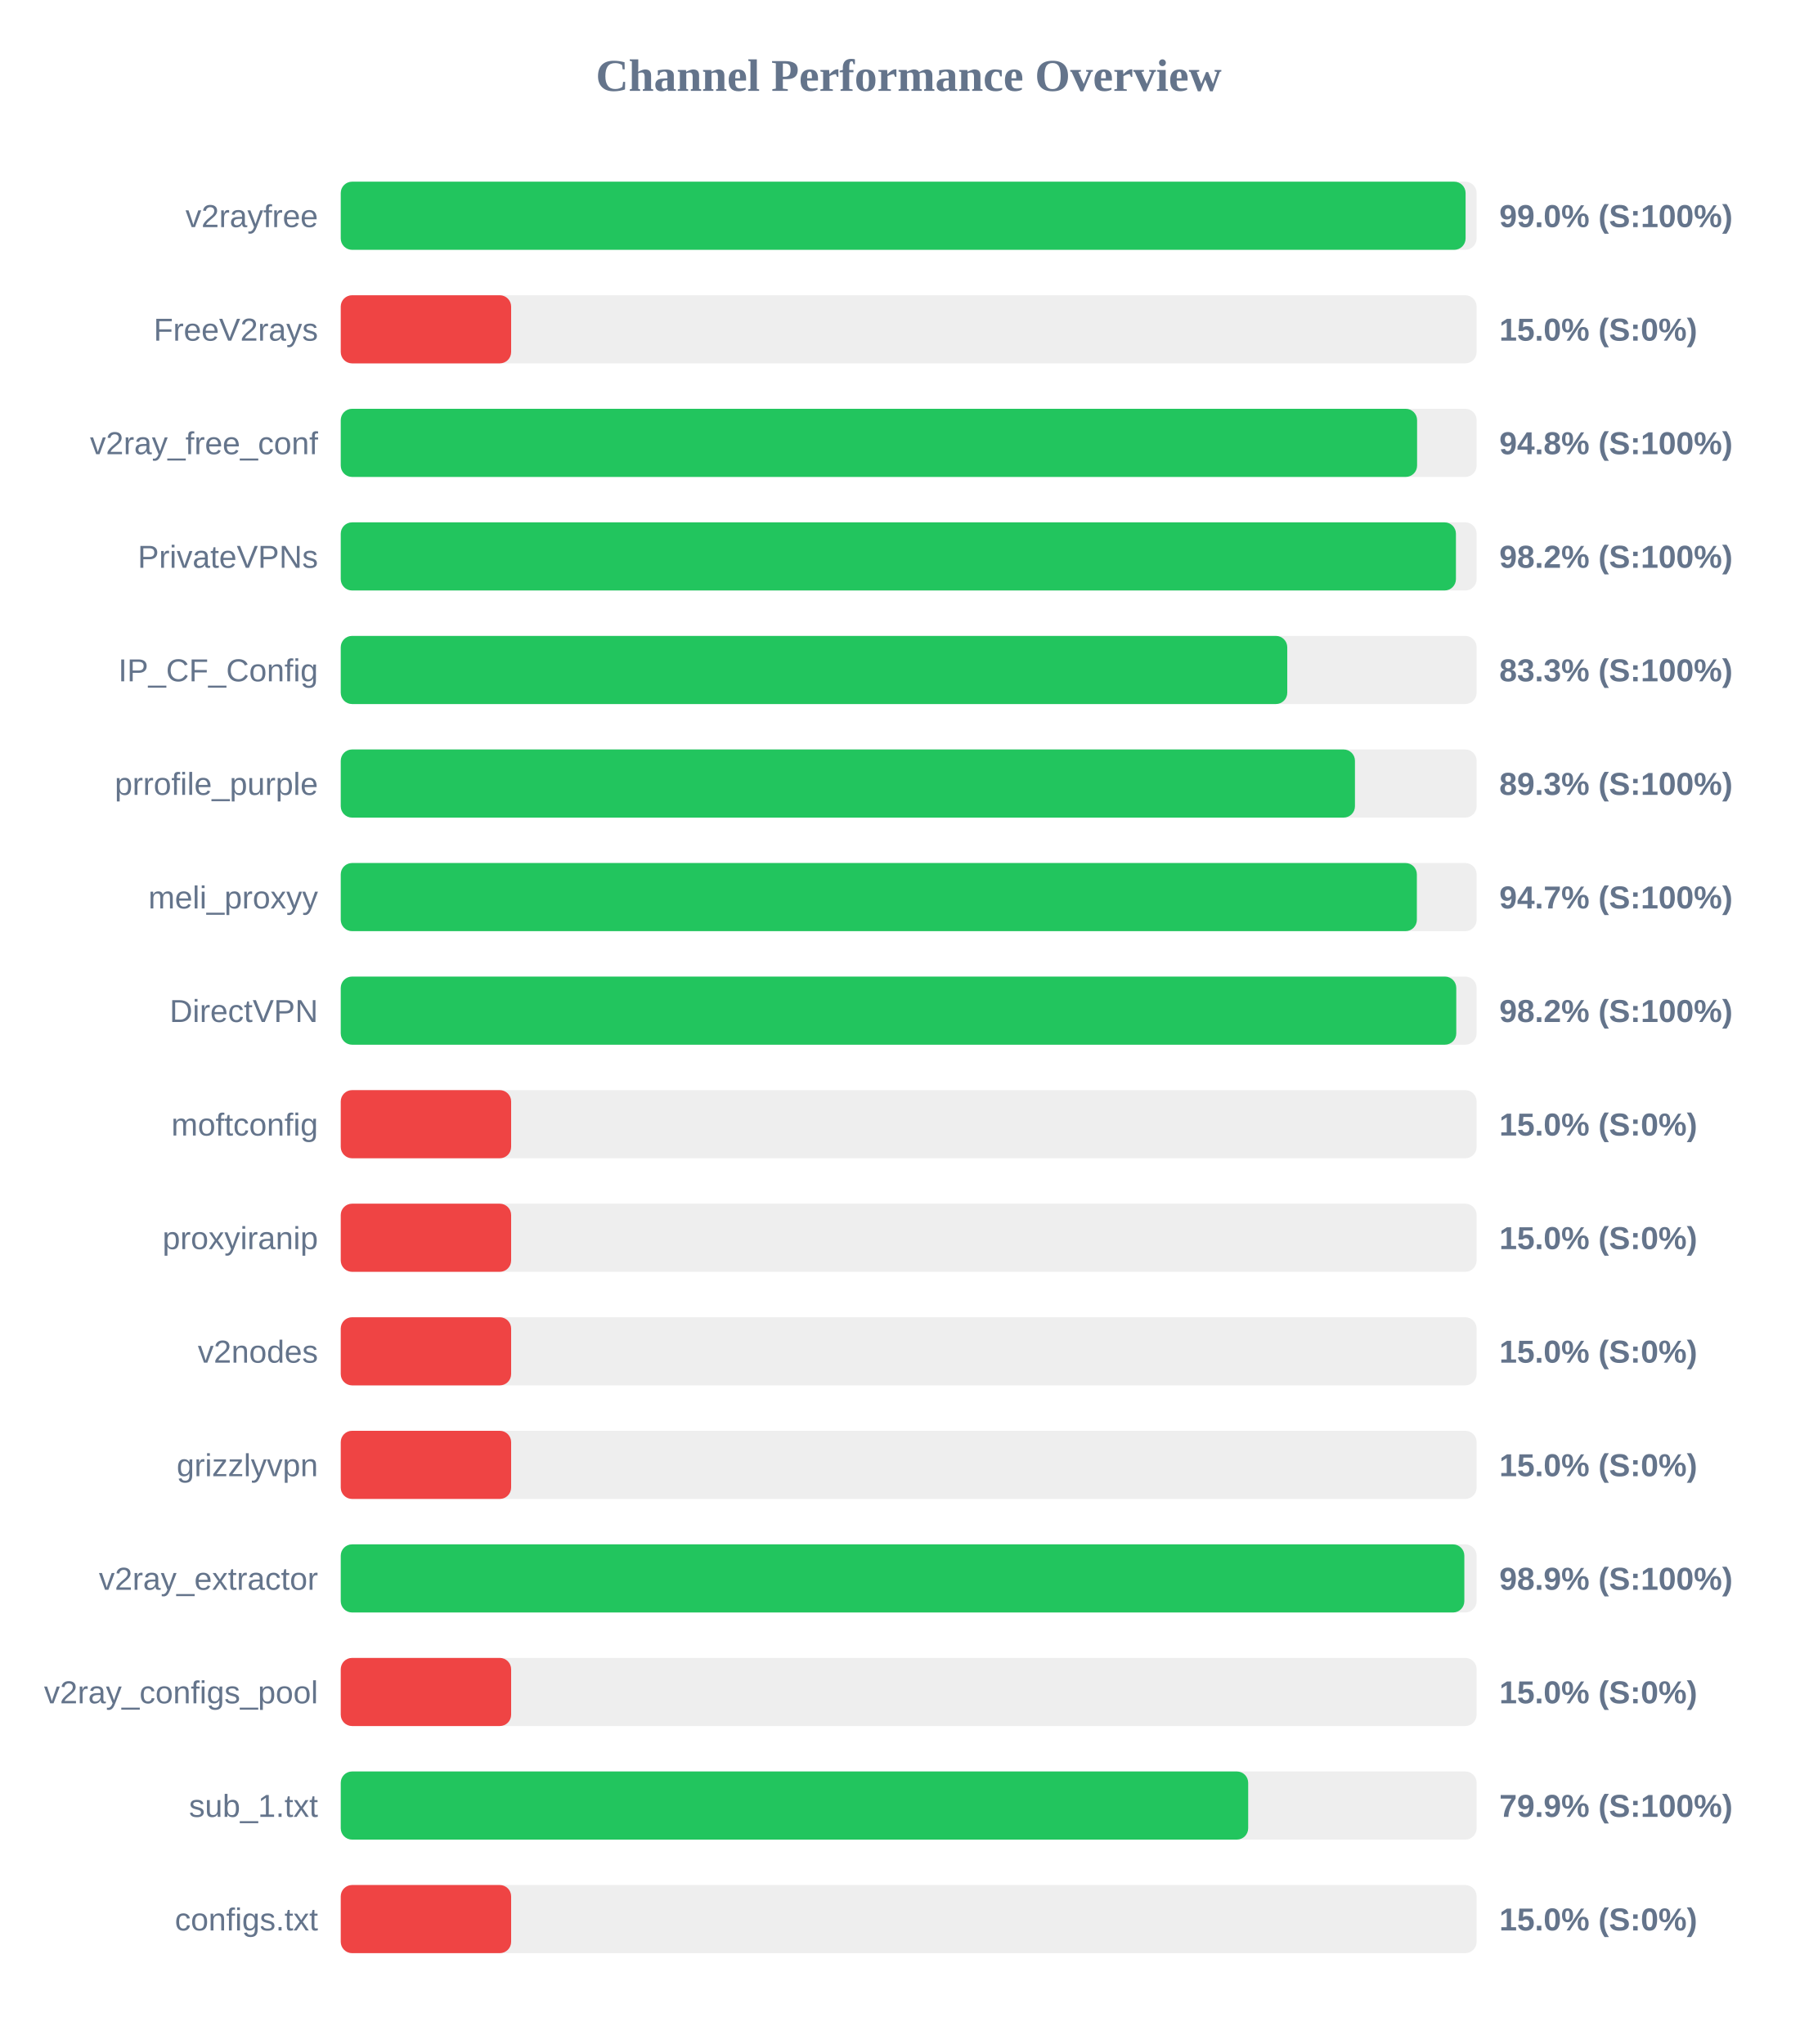
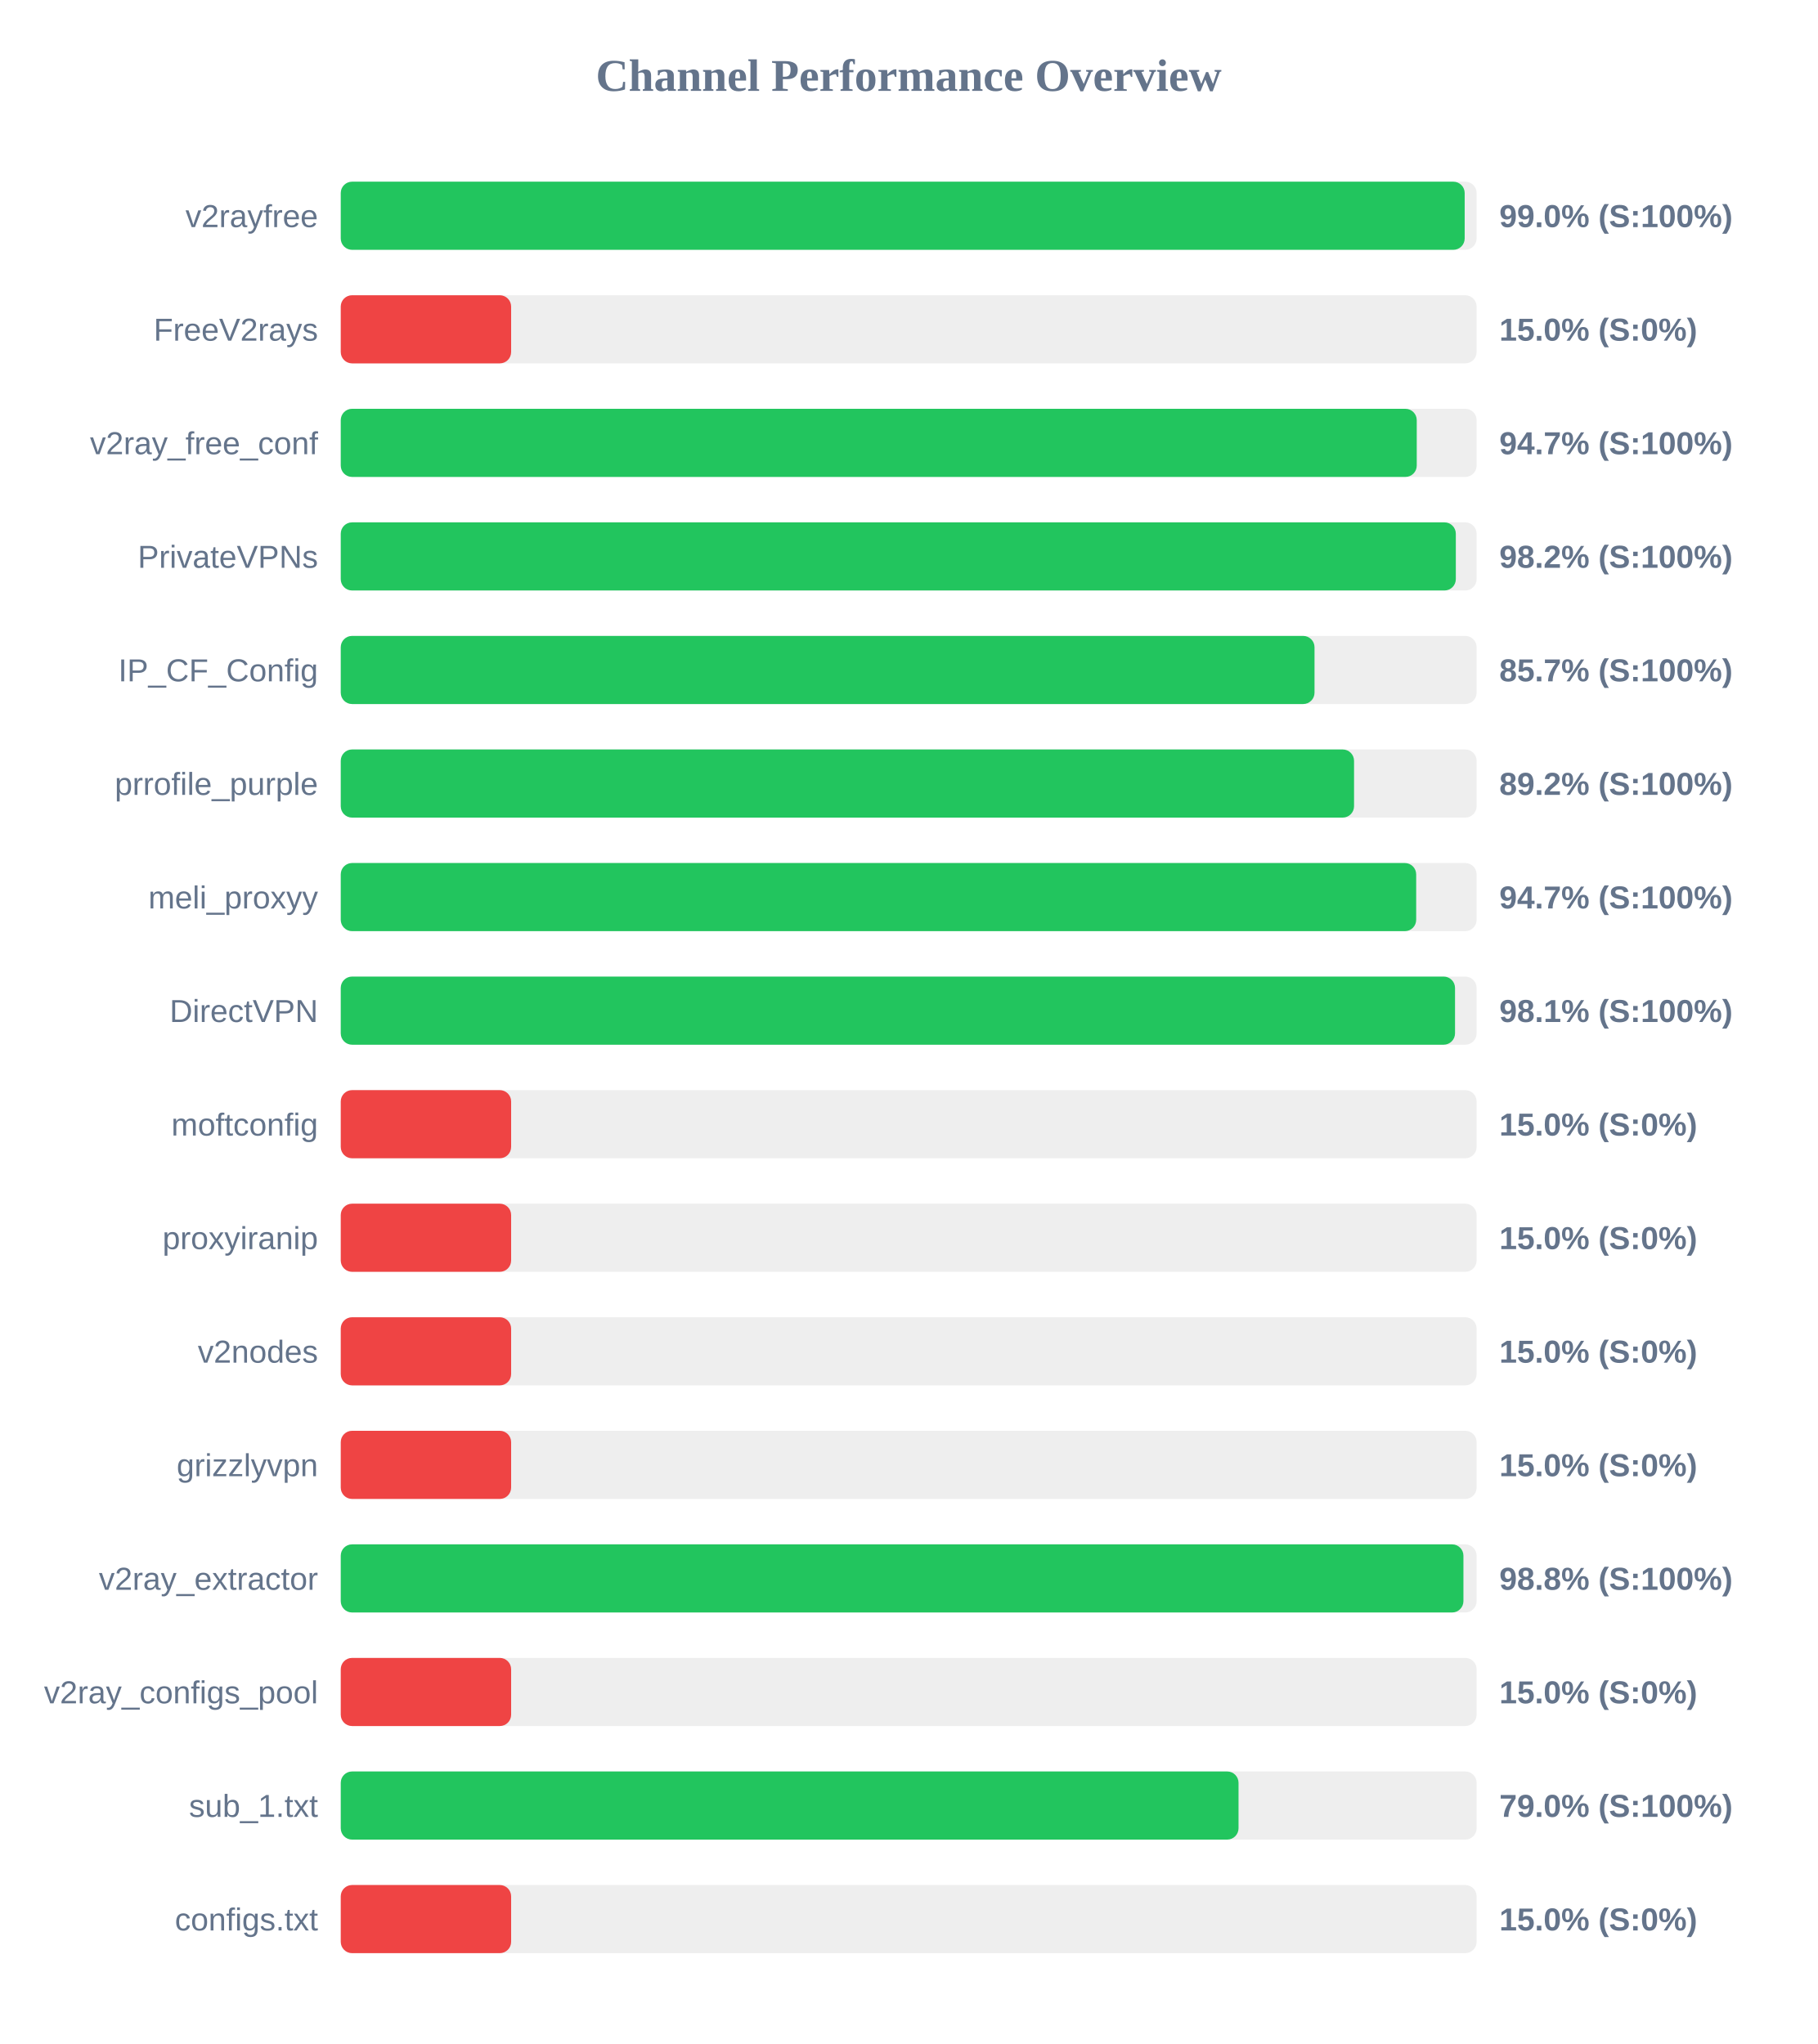
<svg xmlns="http://www.w3.org/2000/svg" width="800" height="900" version="1.1">
  <style>
        .row { font: 14px Arial; fill: #64748b; }
        .score { font: bold 14px Arial; fill: #64748b; }
    </style>
  <text x="400" y="40" text-anchor="middle" font-size="20px" font-weight="bold" fill="#64748b">Channel Performance Overview</text>
  <rect x="150" y="80" width="500" height="30" fill="#eee" rx="5" />
-   <rect x="150" y="80" width="495.15" height="30" fill="#22c55e" rx="5" />
+   <rect x="150" y="80" width="494.75" height="30" fill="#22c55e" rx="5" />
  <text x="140" y="100" text-anchor="end" class="row">v2rayfree</text>
  <text x="660" y="100" text-anchor="start" class="score">99.0% (S:100%)</text>
  <rect x="150" y="130" width="500" height="30" fill="#eee" rx="5" />
  <rect x="150" y="130" width="75.0" height="30" fill="#ef4444" rx="5" />
  <text x="140" y="150" text-anchor="end" class="row">FreeV2rays</text>
  <text x="660" y="150" text-anchor="start" class="score">15.0% (S:0%)</text>
  <rect x="150" y="180" width="500" height="30" fill="#eee" rx="5" />
-   <rect x="150" y="180" width="473.8" height="30" fill="#22c55e" rx="5" />
+   <rect x="150" y="180" width="473.65" height="30" fill="#22c55e" rx="5" />
  <text x="140" y="200" text-anchor="end" class="row">v2ray_free_conf</text>
-   <text x="660" y="200" text-anchor="start" class="score">94.8% (S:100%)</text>
+   <text x="660" y="200" text-anchor="start" class="score">94.7% (S:100%)</text>
  <rect x="150" y="230" width="500" height="30" fill="#eee" rx="5" />
-   <rect x="150" y="230" width="490.9" height="30" fill="#22c55e" rx="5" />
+   <rect x="150" y="230" width="490.85" height="30" fill="#22c55e" rx="5" />
  <text x="140" y="250" text-anchor="end" class="row">PrivateVPNs</text>
  <text x="660" y="250" text-anchor="start" class="score">98.2% (S:100%)</text>
  <rect x="150" y="280" width="500" height="30" fill="#eee" rx="5" />
-   <rect x="150" y="280" width="416.65" height="30" fill="#22c55e" rx="5" />
+   <rect x="150" y="280" width="428.65" height="30" fill="#22c55e" rx="5" />
  <text x="140" y="300" text-anchor="end" class="row">IP_CF_Config</text>
-   <text x="660" y="300" text-anchor="start" class="score">83.3% (S:100%)</text>
+   <text x="660" y="300" text-anchor="start" class="score">85.7% (S:100%)</text>
  <rect x="150" y="330" width="500" height="30" fill="#eee" rx="5" />
-   <rect x="150" y="330" width="446.45" height="30" fill="#22c55e" rx="5" />
+   <rect x="150" y="330" width="446.05" height="30" fill="#22c55e" rx="5" />
  <text x="140" y="350" text-anchor="end" class="row">prrofile_purple</text>
-   <text x="660" y="350" text-anchor="start" class="score">89.3% (S:100%)</text>
+   <text x="660" y="350" text-anchor="start" class="score">89.2% (S:100%)</text>
  <rect x="150" y="380" width="500" height="30" fill="#eee" rx="5" />
-   <rect x="150" y="380" width="473.7" height="30" fill="#22c55e" rx="5" />
+   <rect x="150" y="380" width="473.4" height="30" fill="#22c55e" rx="5" />
  <text x="140" y="400" text-anchor="end" class="row">meli_proxyy</text>
  <text x="660" y="400" text-anchor="start" class="score">94.7% (S:100%)</text>
  <rect x="150" y="430" width="500" height="30" fill="#eee" rx="5" />
-   <rect x="150" y="430" width="491.05" height="30" fill="#22c55e" rx="5" />
+   <rect x="150" y="430" width="490.5" height="30" fill="#22c55e" rx="5" />
  <text x="140" y="450" text-anchor="end" class="row">DirectVPN</text>
-   <text x="660" y="450" text-anchor="start" class="score">98.2% (S:100%)</text>
+   <text x="660" y="450" text-anchor="start" class="score">98.1% (S:100%)</text>
  <rect x="150" y="480" width="500" height="30" fill="#eee" rx="5" />
  <rect x="150" y="480" width="75.0" height="30" fill="#ef4444" rx="5" />
  <text x="140" y="500" text-anchor="end" class="row">moftconfig</text>
  <text x="660" y="500" text-anchor="start" class="score">15.0% (S:0%)</text>
  <rect x="150" y="530" width="500" height="30" fill="#eee" rx="5" />
  <rect x="150" y="530" width="75.0" height="30" fill="#ef4444" rx="5" />
  <text x="140" y="550" text-anchor="end" class="row">proxyiranip</text>
  <text x="660" y="550" text-anchor="start" class="score">15.0% (S:0%)</text>
  <rect x="150" y="580" width="500" height="30" fill="#eee" rx="5" />
  <rect x="150" y="580" width="75.0" height="30" fill="#ef4444" rx="5" />
  <text x="140" y="600" text-anchor="end" class="row">v2nodes</text>
  <text x="660" y="600" text-anchor="start" class="score">15.0% (S:0%)</text>
  <rect x="150" y="630" width="500" height="30" fill="#eee" rx="5" />
  <rect x="150" y="630" width="75.0" height="30" fill="#ef4444" rx="5" />
  <text x="140" y="650" text-anchor="end" class="row">grizzlyvpn</text>
  <text x="660" y="650" text-anchor="start" class="score">15.0% (S:0%)</text>
  <rect x="150" y="680" width="500" height="30" fill="#eee" rx="5" />
-   <rect x="150" y="680" width="494.6" height="30" fill="#22c55e" rx="5" />
+   <rect x="150" y="680" width="494.2" height="30" fill="#22c55e" rx="5" />
  <text x="140" y="700" text-anchor="end" class="row">v2ray_extractor</text>
-   <text x="660" y="700" text-anchor="start" class="score">98.9% (S:100%)</text>
+   <text x="660" y="700" text-anchor="start" class="score">98.8% (S:100%)</text>
  <rect x="150" y="730" width="500" height="30" fill="#eee" rx="5" />
  <rect x="150" y="730" width="75.0" height="30" fill="#ef4444" rx="5" />
  <text x="140" y="750" text-anchor="end" class="row">v2ray_configs_pool</text>
  <text x="660" y="750" text-anchor="start" class="score">15.0% (S:0%)</text>
  <rect x="150" y="780" width="500" height="30" fill="#eee" rx="5" />
-   <rect x="150" y="780" width="399.45" height="30" fill="#22c55e" rx="5" />
+   <rect x="150" y="780" width="395.2" height="30" fill="#22c55e" rx="5" />
  <text x="140" y="800" text-anchor="end" class="row">sub_1.txt</text>
-   <text x="660" y="800" text-anchor="start" class="score">79.9% (S:100%)</text>
+   <text x="660" y="800" text-anchor="start" class="score">79.0% (S:100%)</text>
  <rect x="150" y="830" width="500" height="30" fill="#eee" rx="5" />
  <rect x="150" y="830" width="75.0" height="30" fill="#ef4444" rx="5" />
  <text x="140" y="850" text-anchor="end" class="row">configs.txt</text>
  <text x="660" y="850" text-anchor="start" class="score">15.0% (S:0%)</text>
</svg>
